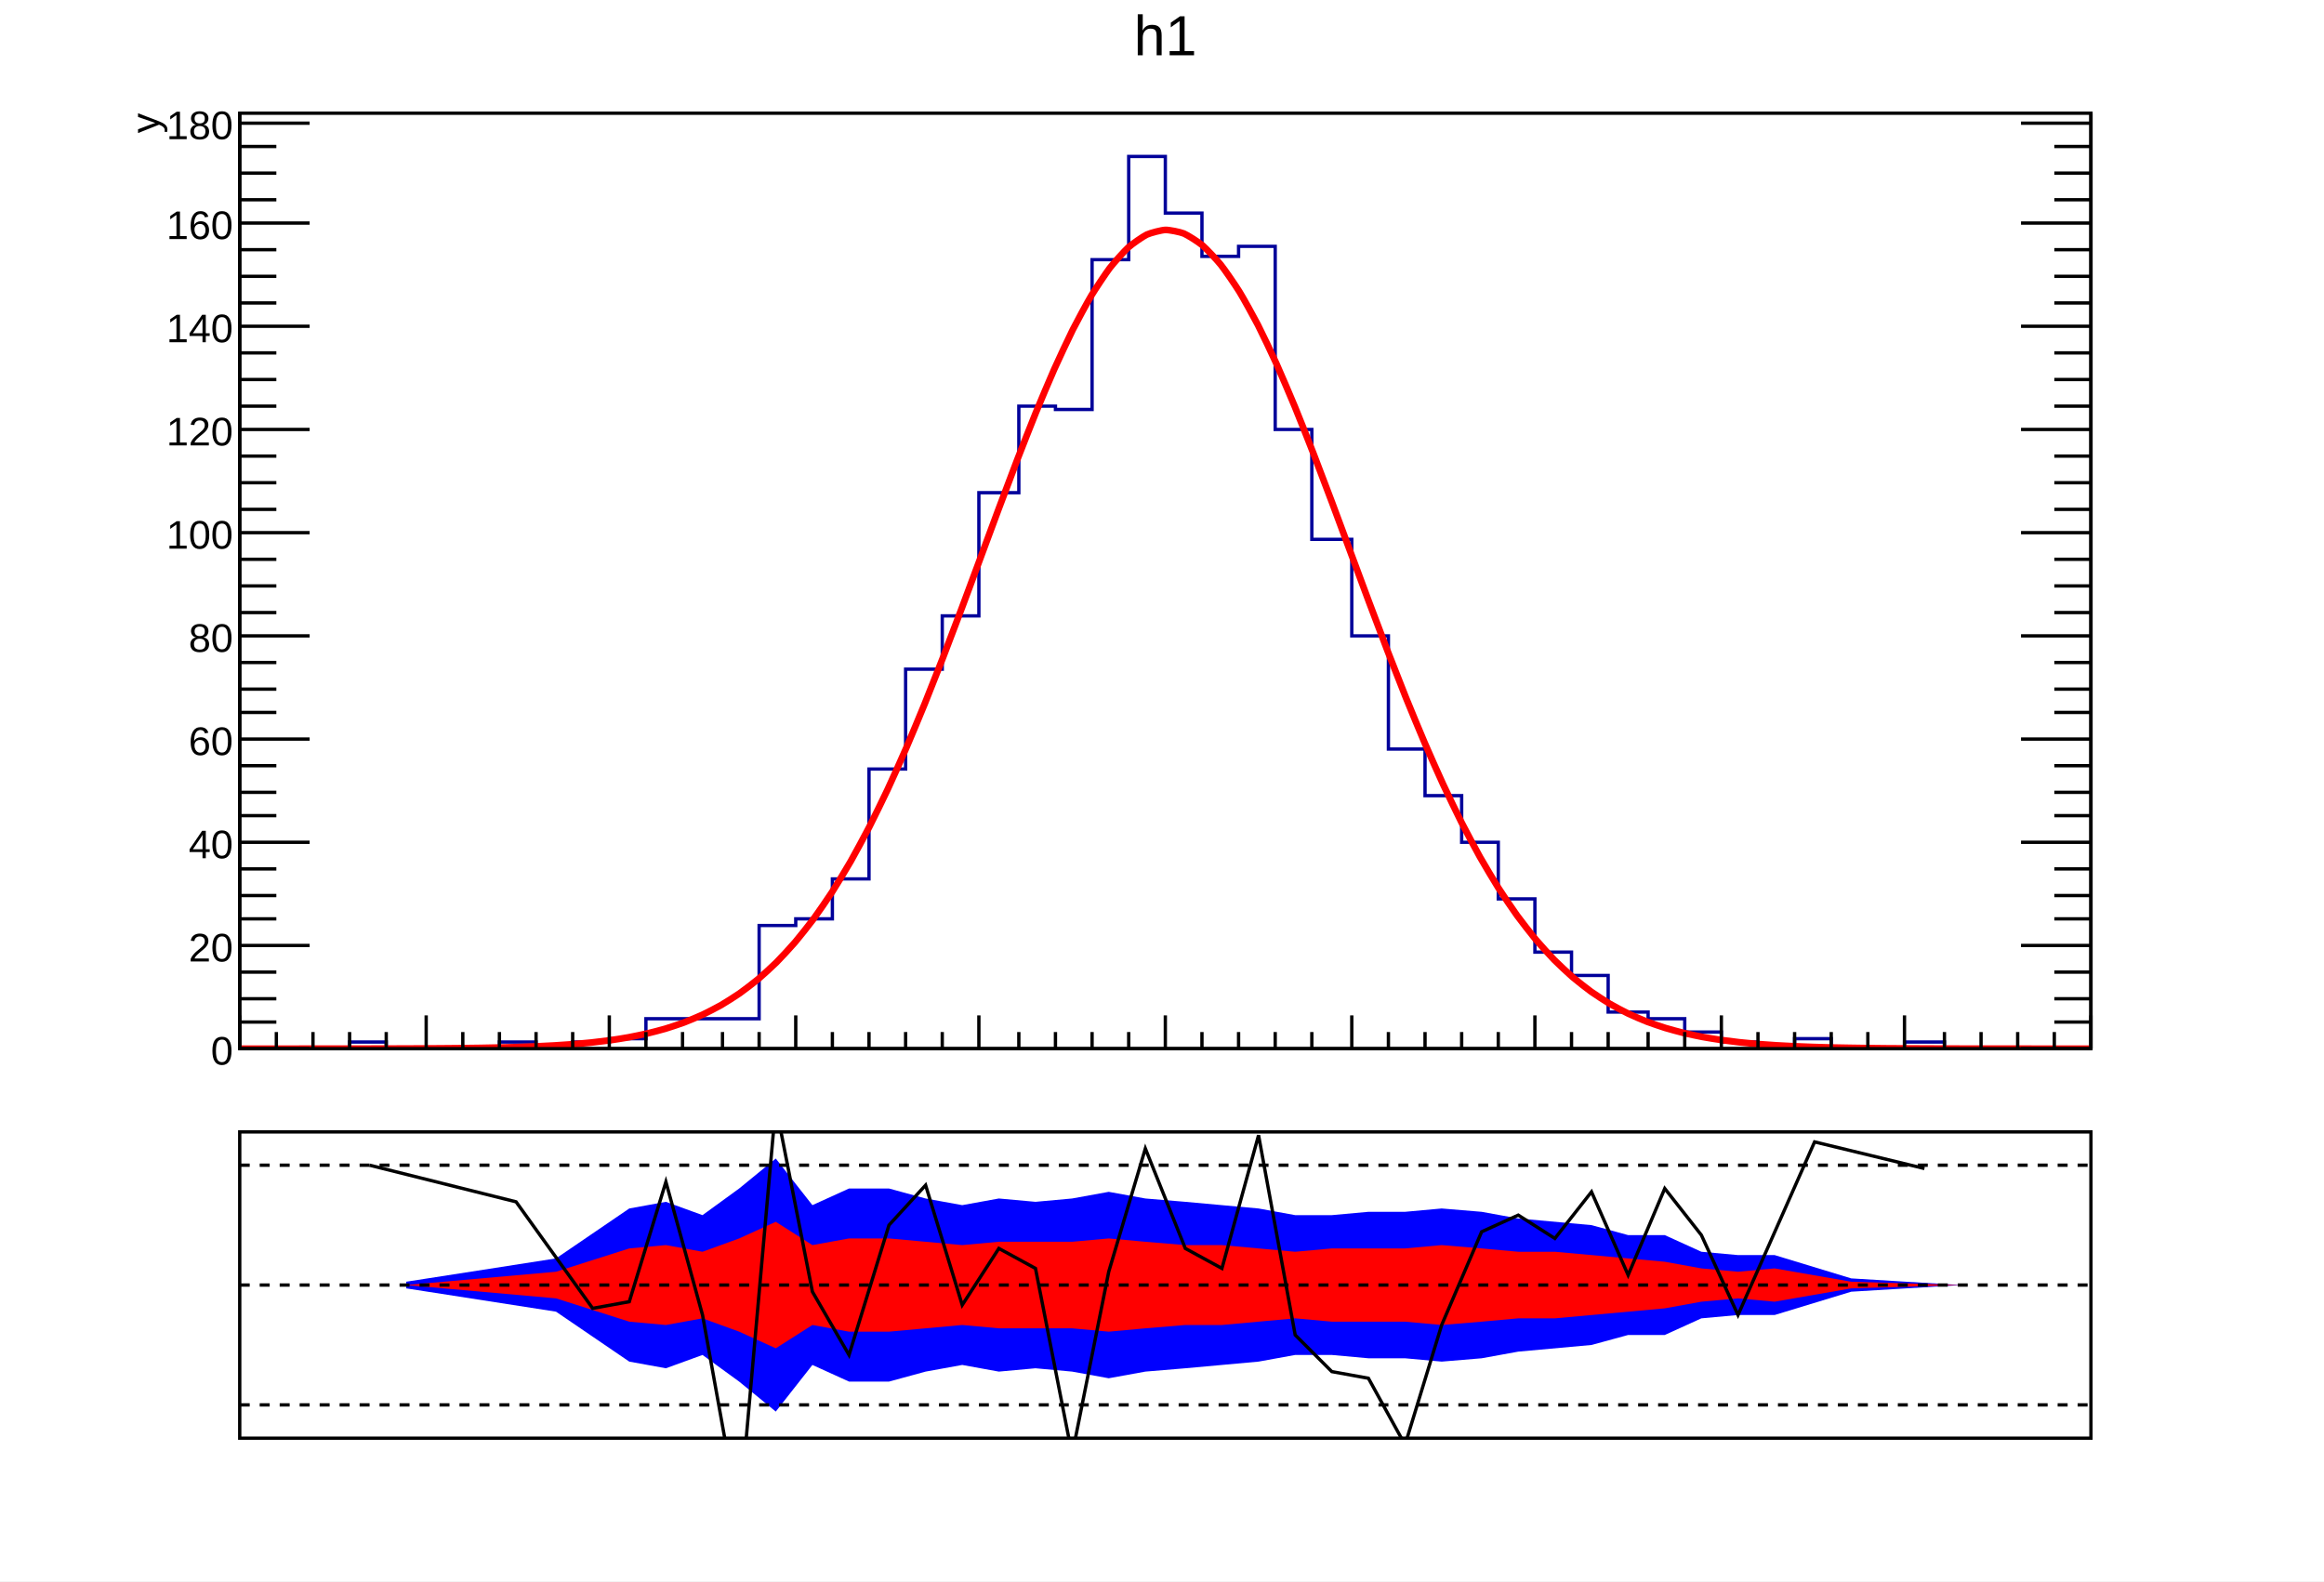
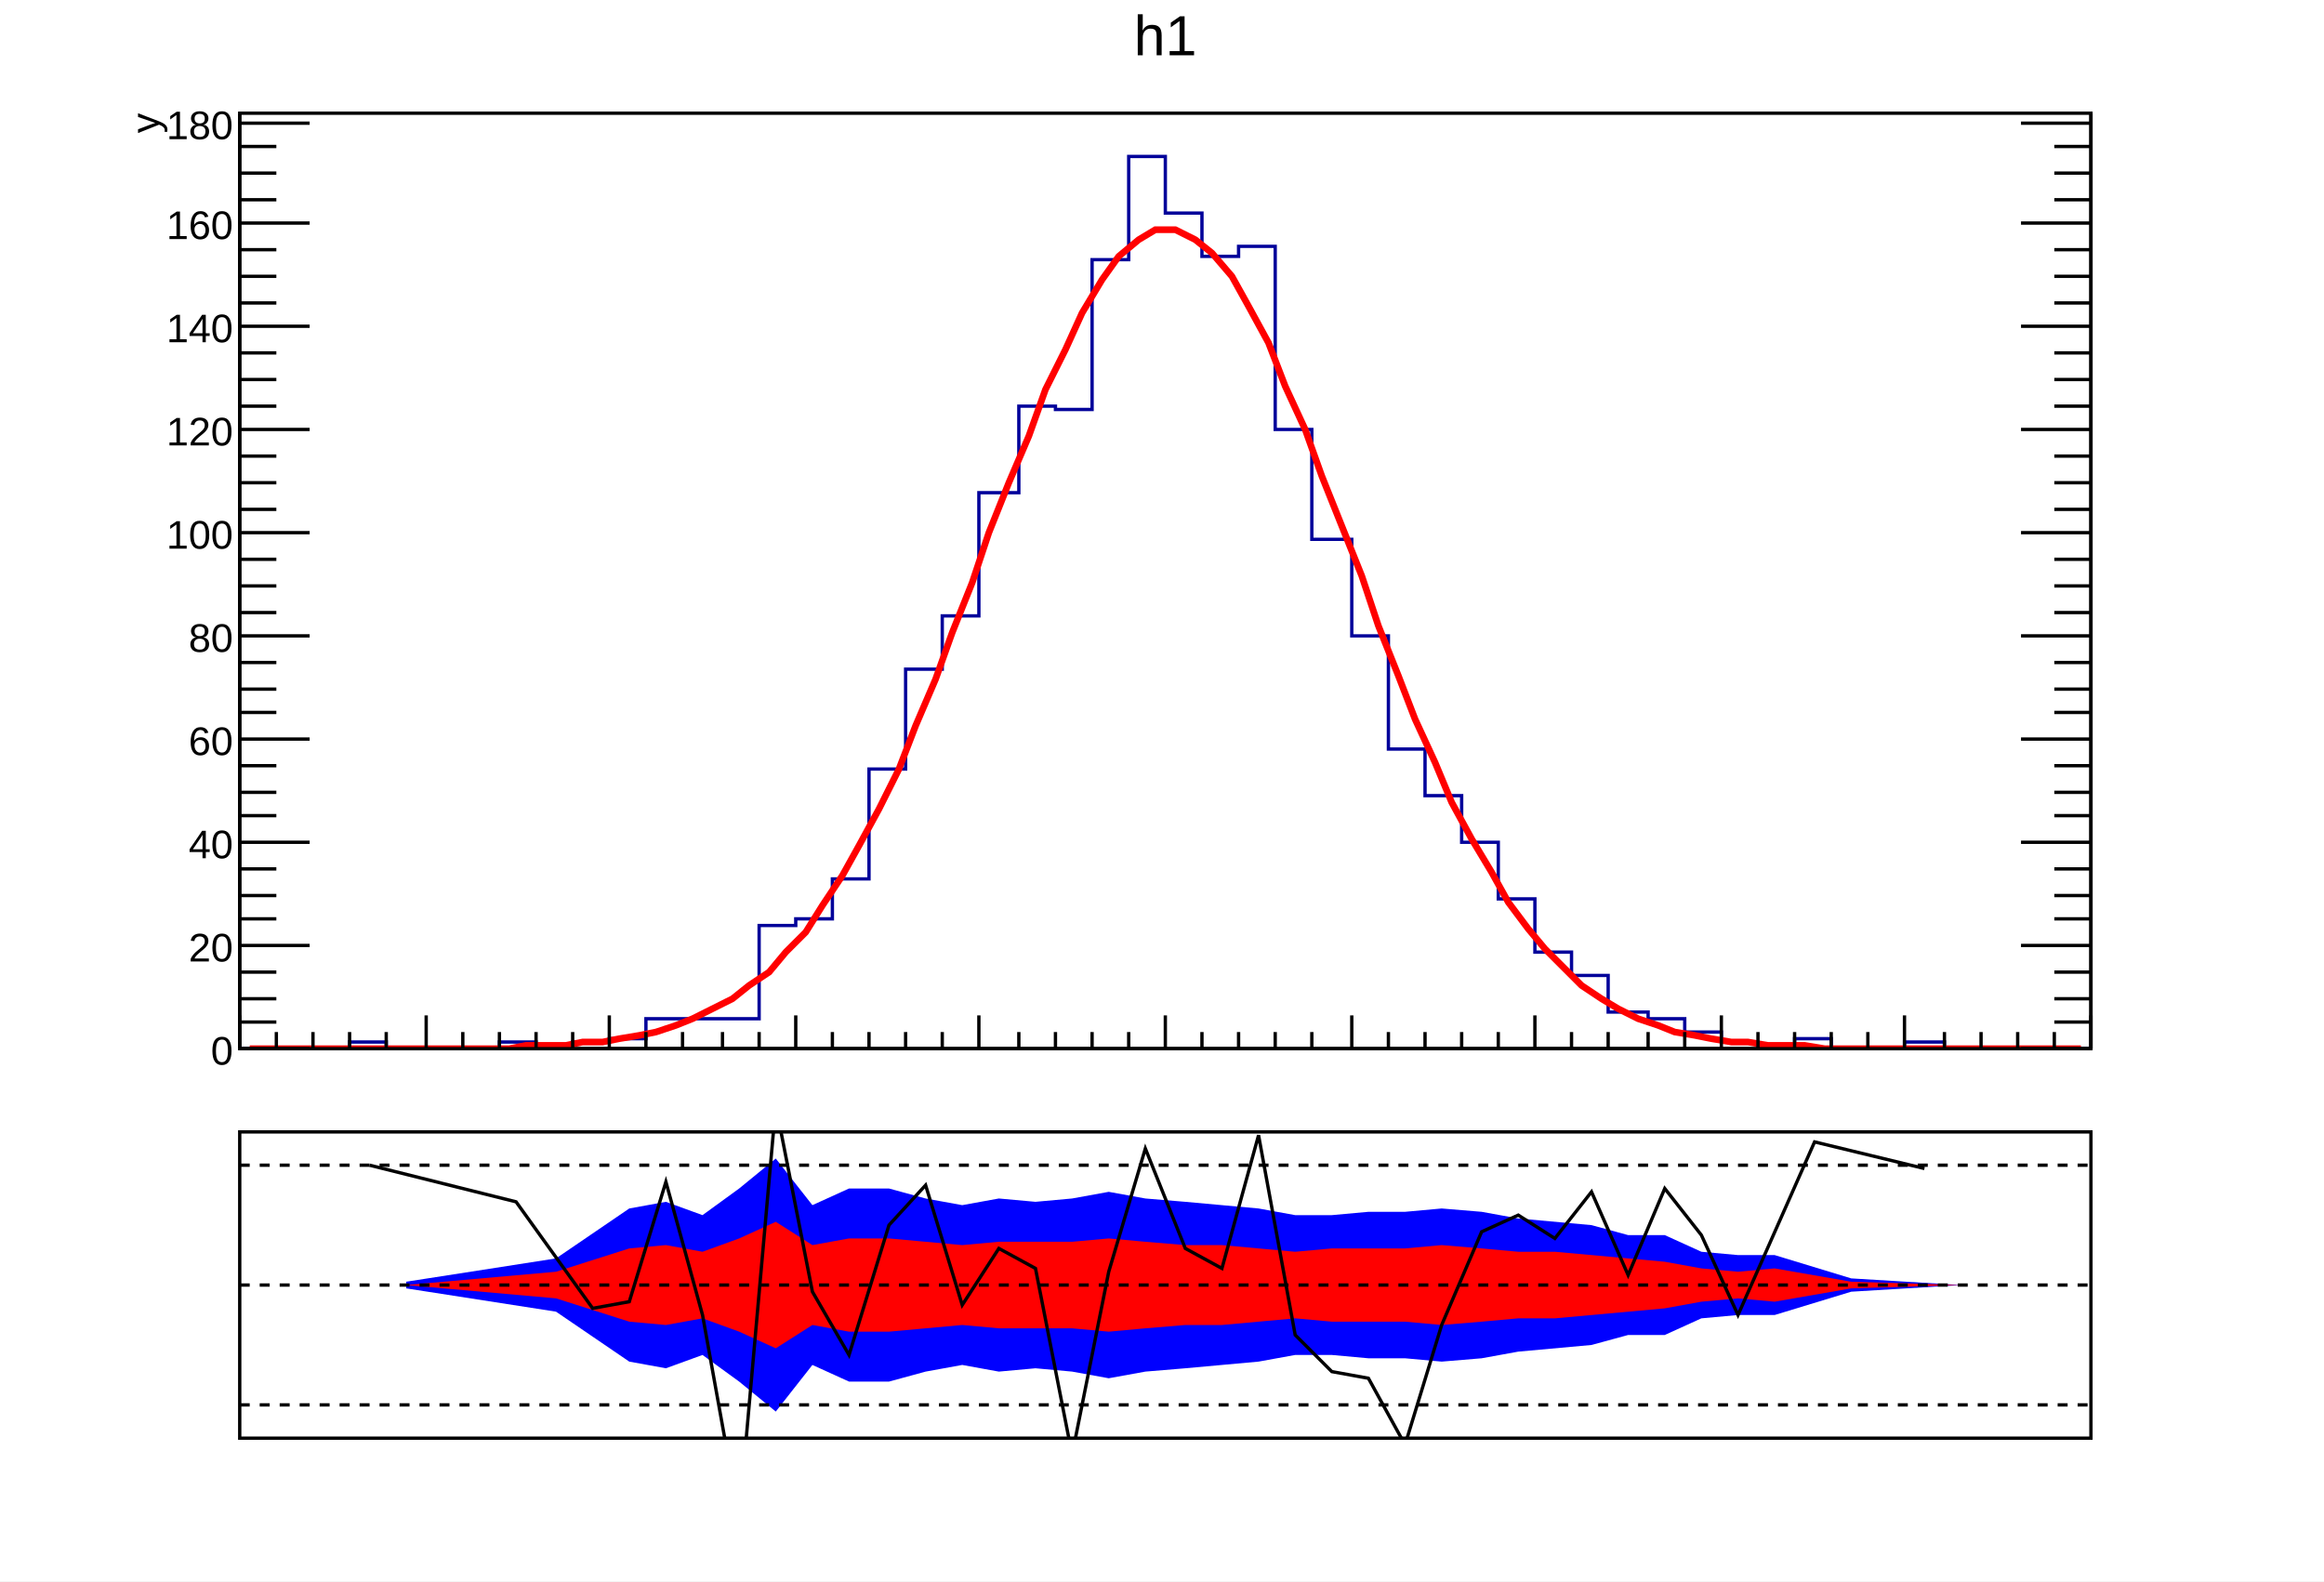
<svg xmlns="http://www.w3.org/2000/svg" viewBox="0 0 698 475" preserveAspectRatio="none" width="698" height="475">
  <path d="M0,0H698V475H0Z" style="fill: white;" />
  <g>
    <svg viewBox="0 0 695 331" preserveAspectRatio="none" x="2" y="1" width="695" height="331">
      <path d="M0,0H695V331H0Z" style="fill: white;" />
      <g>
        <g transform="translate(70,33)">
          <path d="M0,0H556V281H0Z" style="fill: white; stroke: black; stroke-width: 1;" />
          <svg x="0" y="0" overflow="hidden" width="556" height="281" viewBox="0 0 556 281">
            <g>
              <path d="M0,281h33v-2h11v2h34v-2h11v2h11v-2h11v-1h11v-6h34v-28h11v-2h11v-12h11v-33h11v-30h11v-16h11v-37h12v-26h11v1h11v-45h11v-31h11v17h11v13h11v-3h11v55h11v33h12v29h11v34h11v14h11v14h11v17h11v16h11v7h11v11h12v2h11v4h11v3h11v2h11v-3h11v3h22v-2h12v2h44" style="stroke-linejoin: miter; stroke: #00009a; stroke-width: 1; fill: none;" />
            </g>
            <g>
-               <path d="M0,281C0.56,281,4.45,281,5.56,281S10.01,281,11.12,281S15.57,281,16.68,281S21.13,281,22.24,280.99S26.69,280.99,27.8,280.99S32.25,280.99,33.36,280.99S37.81,280.98,38.92,280.98S43.37,280.97,44.48,280.97S48.93,280.96,50.04,280.95S54.49,280.93,55.6,280.93S60.05,280.9,61.16,280.89S65.61,280.85,66.72,280.84S71.17,280.78,72.28,280.77S76.73,280.69,77.84,280.66S82.29,280.55,83.4,280.52S87.85,280.36,88.96,280.31S93.41,280.1,94.52,280.03S98.97,279.74,100.08,279.66S104.53,279.27,105.64,279.15S110.09,278.63,111.2,278.48S115.65,277.8,116.76,277.59S121.21,276.71,122.32,276.45S126.77,275.32,127.88,274.99S132.33,273.55,133.44,273.13S137.89,271.32,139,270.8S143.45,268.56,144.56,267.92S149.01,265.17,150.12,264.39S154.57,261.06,155.68,260.13S160.13,256.14,161.24,255.03S165.69,250.32,166.8,249.01S171.25,243.51,172.36,242S176.81,235.65,177.92,233.93S182.37,226.7,183.48,224.76S187.93,216.64,189.04,214.48S193.49,205.49,194.6,203.12S199.05,193.3,200.16,190.73S204.61,180.17,205.72,177.43S210.17,166.24,211.28,163.37S215.73,151.7,216.84,148.74S221.29,136.79,222.4,133.8S226.85,121.79,227.96,118.82S232.41,107,233.52,104.12S237.97,92.75,239.08,90.02S243.53,79.38,244.64,76.89S249.09,67.25,250.2,65.04S254.65,56.67,255.76,54.82S260.21,47.95,261.32,46.5S265.77,41.32,266.88,40.32S271.33,36.99,272.44,36.47S276.89,35.1,278,35.06S282.45,35.68,283.56,36.14S288.01,38.73,289.12,39.67S293.57,44.16,294.68,45.55S299.13,51.8,300.24,53.6S304.69,61.43,305.8,63.59S310.25,72.77,311.36,75.24S315.81,85.52,316.92,88.22S321.37,99.34,322.48,102.21S326.93,113.89,328.04,116.85S332.49,128.82,333.6,131.81S338.05,143.81,339.16,146.78S343.61,158.58,344.72,161.46S349.17,172.85,350.28,175.61S354.73,186.43,355.84,189.02S360.29,199.13,361.4,201.53S365.85,210.84,366.96,213.04S371.41,221.49,372.52,223.46S376.97,231.02,378.08,232.78S382.53,239.46,383.64,240.99S388.09,246.81,389.2,248.14S393.65,253.15,394.76,254.29S399.21,258.54,400.32,259.5S404.77,263.07,405.88,263.87S410.33,266.83,411.44,267.49S415.89,269.92,417,270.45S421.45,272.42,422.56,272.85S427.01,274.42,428.12,274.76S432.57,276.01,433.68,276.28S438.13,277.25,439.24,277.46S443.69,278.21,444.8,278.37S449.25,278.95,450.36,279.07S454.81,279.5,455.92,279.6S460.37,279.92,461.48,279.99S465.93,280.23,467.04,280.28S471.49,280.46,472.6,280.49S477.05,280.62,478.16,280.65S482.61,280.74,483.72,280.75S488.17,280.82,489.28,280.83S493.73,280.88,494.84,280.89S499.29,280.92,500.4,280.92S504.85,280.95,505.96,280.95S510.41,280.96,511.52,280.97S515.97,280.98,517.08,280.98S521.53,280.98,522.64,280.99S527.09,280.99,528.2,280.99S532.65,280.99,533.76,280.99S538.21,281,539.32,281S543.77,281,544.88,281S549.33,281,550.44,281S555.44,281,556,281" style="fill: none; stroke: red; stroke-width: 2;" />
+               <path d="M3,281L9,281L14,281L20,281L25,281L31,281L36,281L42,281L47,281L53,281L59,281L64,281L70,281L75,281L81,281L86,280L92,280L98,280L103,279L109,279L114,278L120,277L125,276L131,274L136,272L142,269L148,266L153,262L159,258L164,252L170,246L175,238L181,229L186,220L192,209L198,197L203,184L209,170L214,156L220,141L225,126L231,111L237,97L242,83L248,71L253,60L259,50L264,43L270,38L275,35L281,35L287,38L292,42L298,49L303,58L309,69L314,82L320,95L325,109L331,124L337,139L342,154L348,169L353,182L359,195L364,207L370,218L376,228L381,237L387,245L392,251L398,257L403,262L409,266L414,269L420,272L426,274L431,276L437,277L442,278L448,279L453,279L459,280L464,280L470,280L476,281L481,281L487,281L492,281L498,281L503,281L509,281L515,281L520,281L526,281L531,281L537,281L542,281L548,281L553,281" style="fill: none; stroke: red; stroke-width: 2;" />
            </g>
          </svg>
          <g>
            <g transform="translate(0,281)">
              <path d="M0,0h556M0,-10V0M11,-5V0M22,-5V0M33,-5V0M44,-5V0M56,-10V0M67,-5V0M78,-5V0M89,-5V0M100,-5V0M111,-10V0M122,-5V0M133,-5V0M145,-5V0M156,-5V0M167,-10V0M178,-5V0M189,-5V0M200,-5V0M211,-5V0M222,-10V0M234,-5V0M245,-5V0M256,-5V0M267,-5V0M278,-10V0M289,-5V0M300,-5V0M311,-5V0M322,-5V0M334,-10V0M345,-5V0M356,-5V0M367,-5V0M378,-5V0M389,-10V0M400,-5V0M411,-5V0M423,-5V0M434,-5V0M445,-10V0M456,-5V0M467,-5V0M478,-5V0M489,-5V0M500,-10V0M512,-5V0M523,-5V0M534,-5V0M545,-5V0M556,-10V0" style="stroke: black; stroke-width: 1;" />
            </g>
            <g>
              <path d="M0,0v281M556,0v281M21,281H0M11,273H0M11,266H0M11,258H0M21,250H0M11,242H0M11,235H0M11,227H0M21,219H0M11,211H0M11,204H0M11,196H0M21,188H0M11,180H0M11,173H0M11,165H0M21,157H0M11,150H0M11,142H0M11,134H0M21,126H0M11,119H0M11,111H0M11,103H0M21,95H0M11,88H0M11,80H0M11,72H0M21,64H0M11,57H0M11,49H0M11,41H0M21,33H0M11,26H0M11,18H0M11,10H0M21,3H0M535,281H556M545,273H556M545,266H556M545,258H556M535,250H556M545,242H556M545,235H556M545,227H556M535,219H556M545,211H556M545,204H556M545,196H556M535,188H556M545,180H556M545,173H556M545,165H556M535,157H556M545,150H556M545,142H556M545,134H556M535,126H556M545,119H556M545,111H556M545,103H556M535,95H556M545,88H556M545,80H556M545,72H556M535,64H556M545,57H556M545,49H556M545,41H556M535,33H556M545,26H556M545,18H556M545,10H556M535,3H556" style="stroke: black; stroke-width: 1;" />
              <g font-family="Arial" font-size="12" space="preserve" fill="black" text-anchor="end">
                <text dy=".4em" transform="translate(-2,281)">
         0
        </text>
                <text dy=".4em" transform="translate(-2,250)">
         20
        </text>
                <text dy=".4em" transform="translate(-2,219)">
         40
        </text>
                <text dy=".4em" transform="translate(-2,188)">
         60
        </text>
                <text dy=".4em" transform="translate(-2,157)">
         80
        </text>
                <text dy=".4em" transform="translate(-2,126)">
         100
        </text>
                <text dy=".4em" transform="translate(-2,95)">
         120
        </text>
                <text dy=".4em" transform="translate(-2,64)">
         140
        </text>
                <text dy=".4em" transform="translate(-2,33)">
         160
        </text>
                <text dy=".4em" transform="translate(-2,3)">
         180
        </text>
              </g>
              <g font-family="Arial" font-size="12" space="preserve" transform="translate(-29)">
                <text fill="black" text-anchor="end" dy=".4em" transform="rotate(270)">
         y
        </text>
              </g>
            </g>
          </g>
        </g>
        <g transform="translate(70,2)" font-family="Arial" font-size="17" space="preserve">
          <text fill="black" text-anchor="middle" dy=".8em" transform="translate(278)">
      h1
     </text>
        </g>
      </g>
    </svg>
    <svg viewBox="0 0 695 141" preserveAspectRatio="none" x="2" y="333" width="695" height="141">
      <path d="M0,0H695V141H0Z" style="fill: white;" />
      <g>
        <g transform="translate(70,7)">
          <path d="M0,0H556V92H0Z" style="fill: white; stroke: black; stroke-width: 1;" />
          <svg x="0" y="0" overflow="hidden" width="556" height="92" viewBox="0 0 556 92">
            <g>
              <path d="M50,47l45,7l22,15l11,2l11,-4l11,8l11,9l11,-14l11,5h12l11,-3l11,-2l11,2l11,-1l11,1l11,2l11,-2l12,-1l11,-1l11,-1l11,-2h11l11,1h11l11,1l12,-1l11,-2l11,-1l11,-1l11,-3h11l11,-5l11,-1h11l23,-7l33,-2L517,46l-33,-2l-23,-7h-11l-11,-1l-11,-5h-11l-11,-3l-11,-1l-11,-1l-11,-2l-12,-1l-11,1h-11l-11,1h-11l-11,-2l-11,-1l-11,-1l-12,-1l-11,-2l-11,2l-11,1l-11,-1l-11,2l-11,-2l-11,-3h-12l-11,5l-11,-14l-11,9l-11,8l-11,-4l-11,2l-22,15l-45,7Z" style="fill: #0000ff;" />
            </g>
            <g>
              <path d="M50,46l45,4l22,7l11,1l11,-2l11,4l11,5l11,-7l11,2h12l11,-1l11,-1l11,1h22l11,1l11,-1l12,-1h11l11,-1l11,-1l11,1h22l11,1l12,-1l11,-1h11l11,-1l11,-1l11,-1l11,-2l11,-1l11,1l23,-4l33,-1L517,46l-33,-1l-23,-4l-11,1l-11,-1l-11,-2l-11,-1l-11,-1l-11,-1h-11l-11,-1l-12,-1l-11,1h-22l-11,1l-11,-1l-11,-1h-11l-12,-1l-11,-1l-11,1h-22l-11,1l-11,-1l-11,-1h-12l-11,2l-11,-7l-11,5l-11,4l-11,-2l-11,1l-22,7l-45,4Z" style="fill: #ff0000;" />
            </g>
            <g>
              <path d="M39,10l44,11l23,32l11,-2l11,-36l11,40l11,61l11,-124l11,56l11,19l12,-39l11,-12l11,36l11,-17l11,6l11,56l11,-55l11,-37l12,30l11,6l11,-40l11,60l11,11l11,2l11,20l11,-36l12,-28l11,-5l11,7l11,-14l11,25l11,-26l11,14l11,24l23,-52l33,8" style="stroke: black; stroke-width: 1; fill: none;" />
            </g>
          </svg>
        </g>
        <g>
          <path d="M70,17H625" style="stroke: black; stroke-width: 1; stroke-dasharray: 3,3;" />
        </g>
        <g>
          <path d="M70,53H625" style="stroke: black; stroke-width: 1; stroke-dasharray: 3,3;" />
        </g>
        <g>
          <path d="M70,89H625" style="stroke: black; stroke-width: 1; stroke-dasharray: 3,3;" />
        </g>
      </g>
    </svg>
  </g>
</svg>
